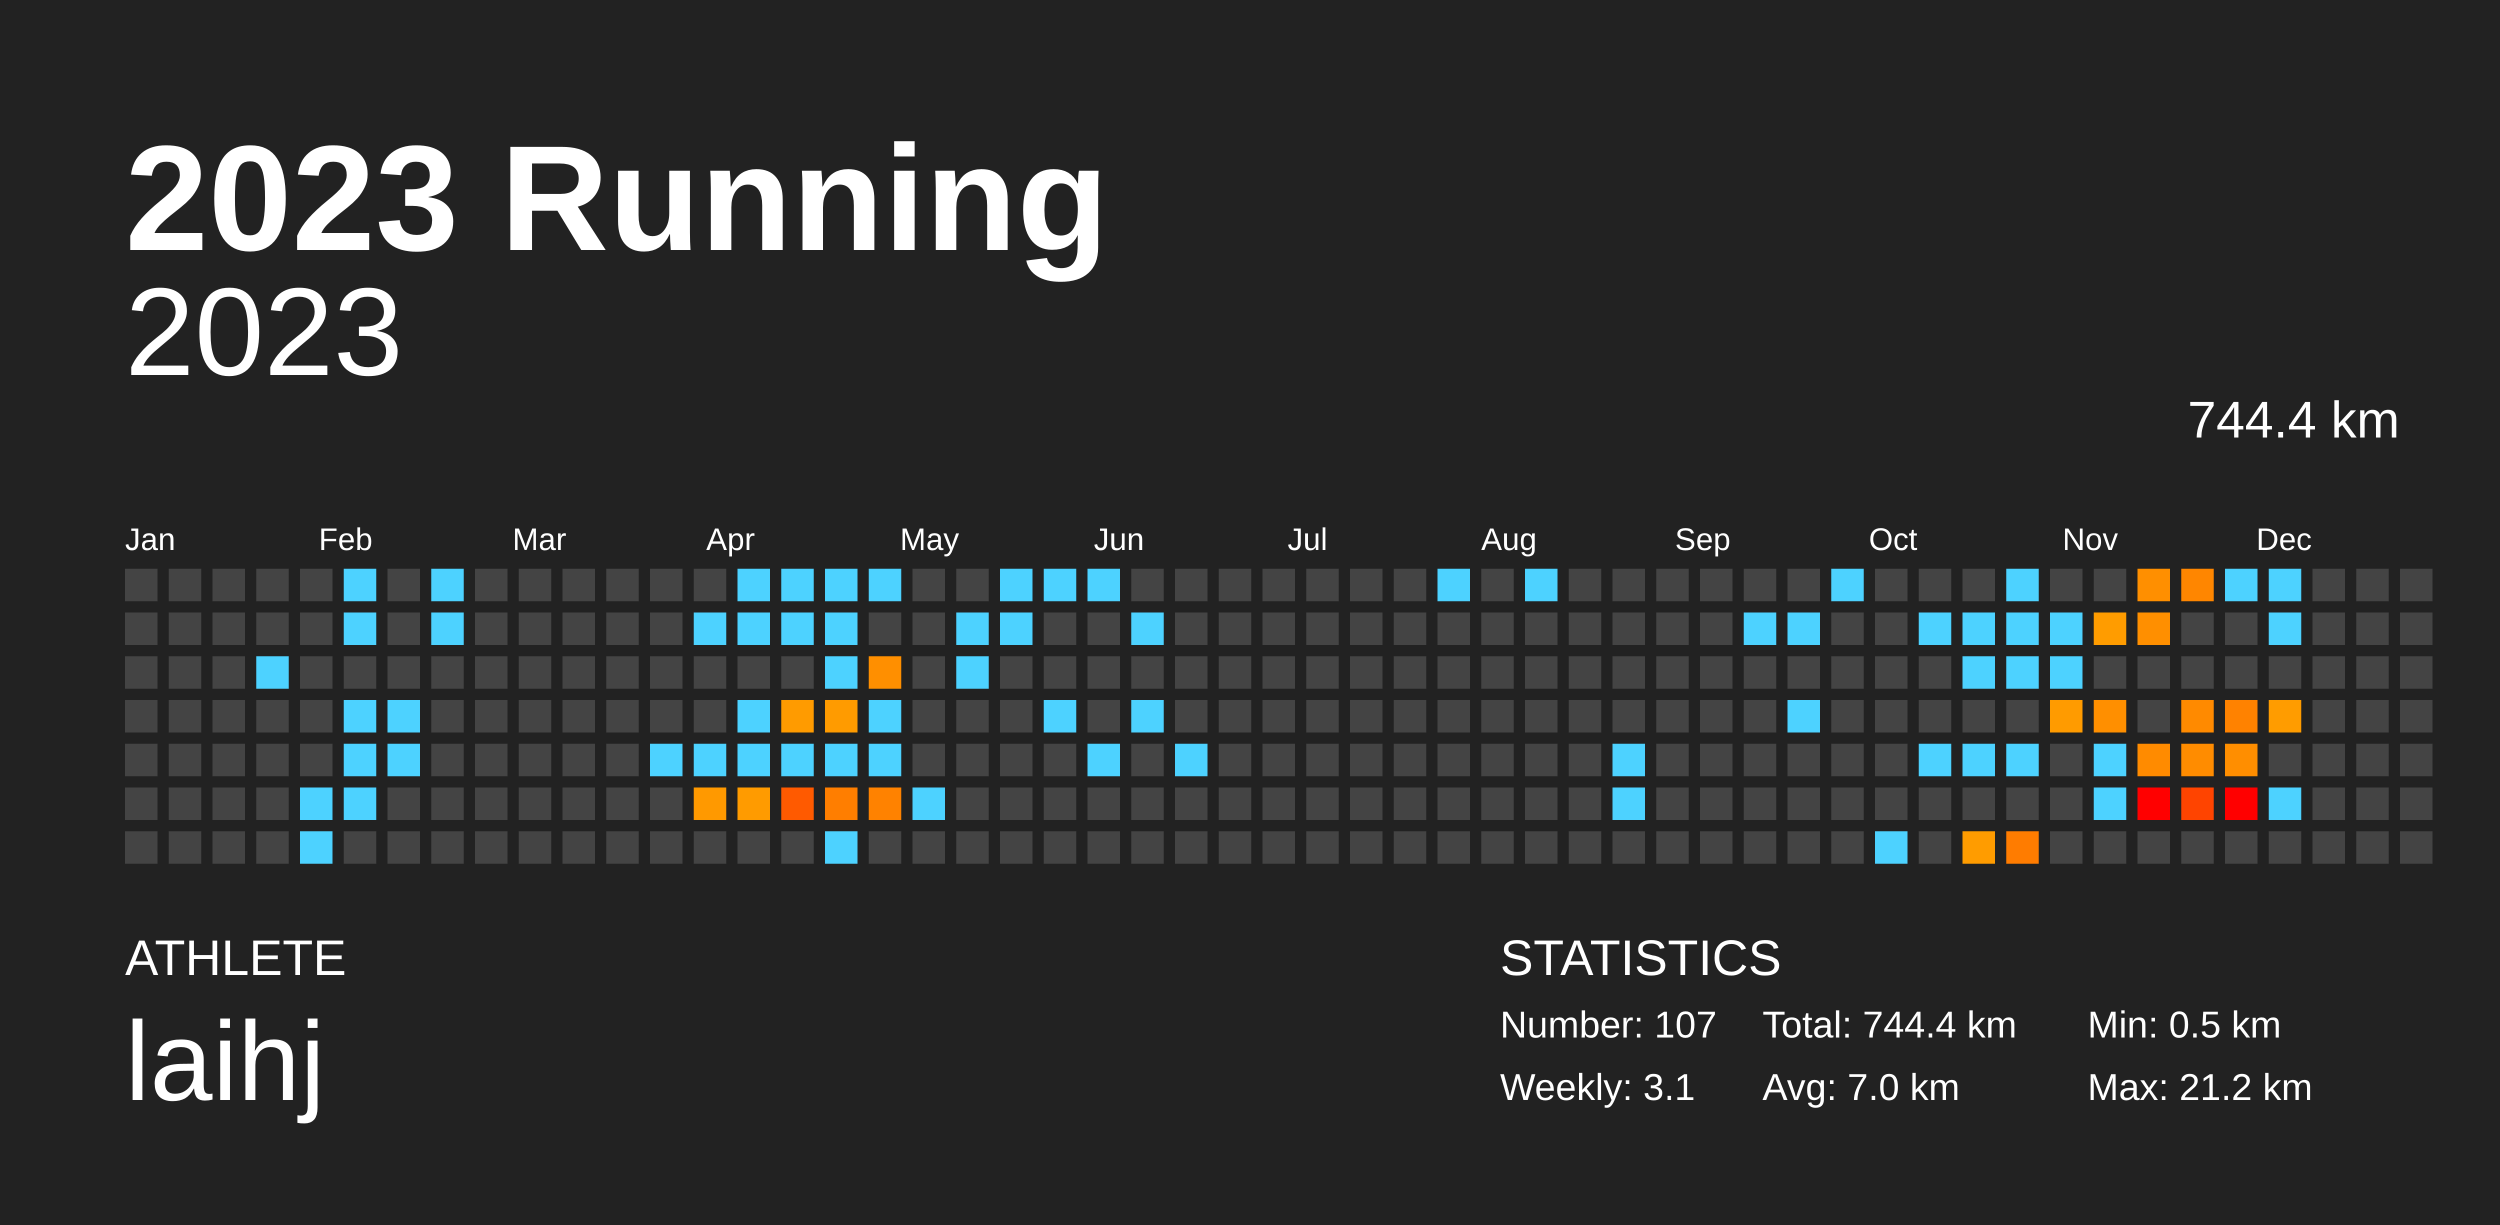
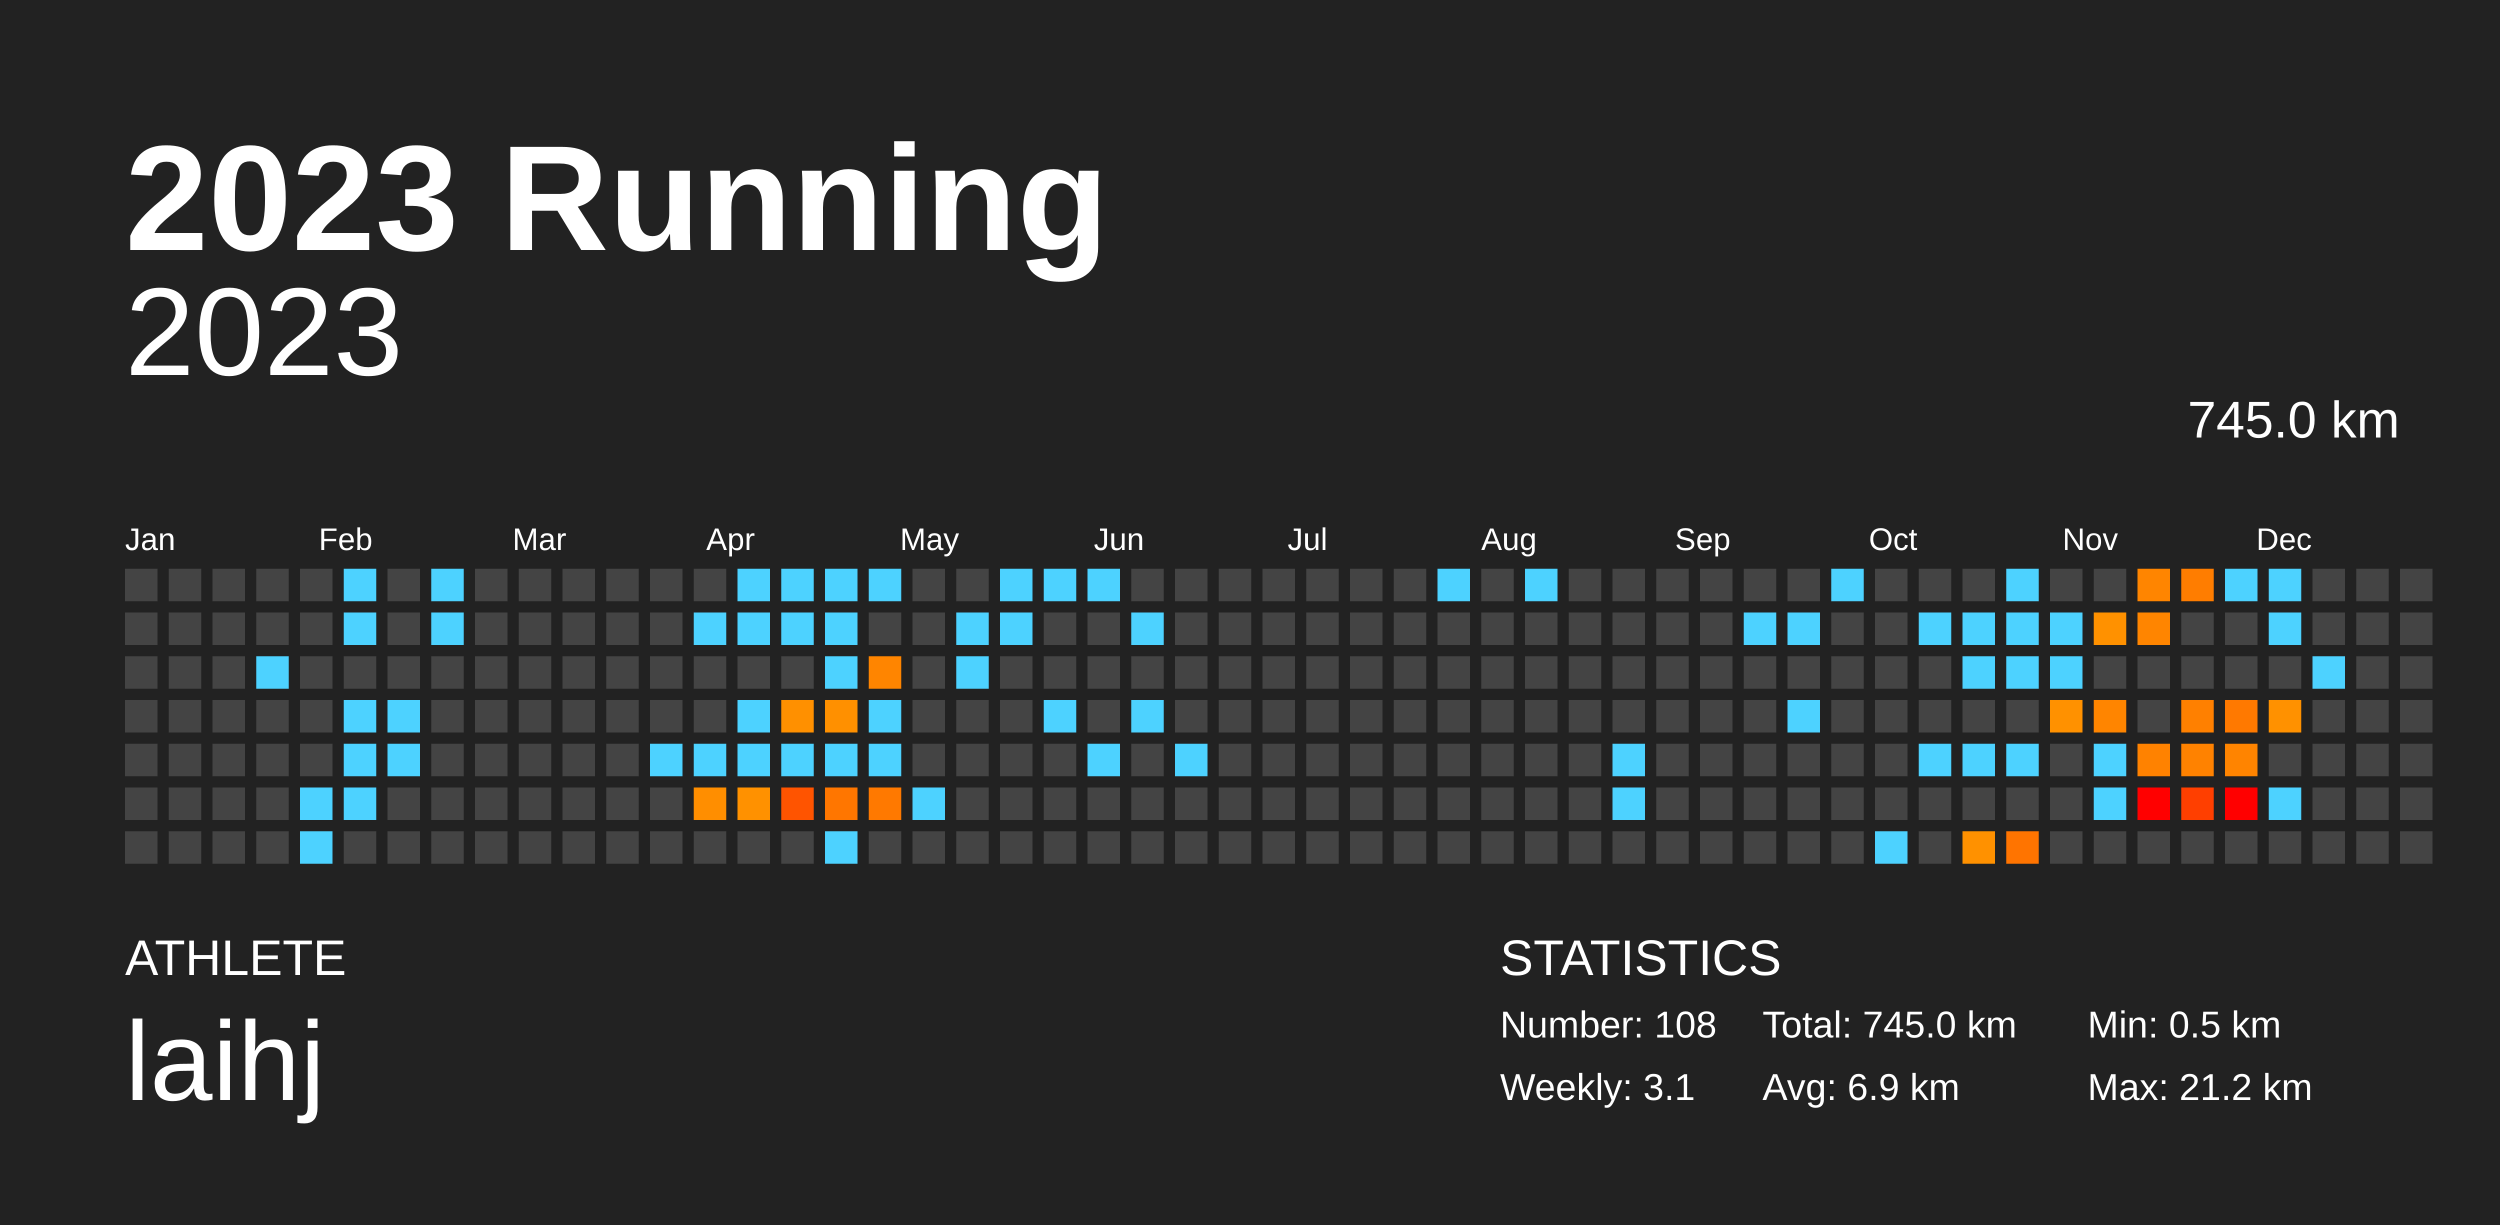
<svg xmlns="http://www.w3.org/2000/svg" baseProfile="full" height="98mm" version="1.1" viewBox="0,0,200,98" width="200mm">
  <defs />
  <rect fill="#222222" height="98" width="200" x="0" y="0" />
  <text fill="#FFFFFF" style="font-size:12px; font-family:Arial; font-weight:bold;" x="10" y="20">2023 Running</text>
  <text fill="#FFFFFF" style="font-size:4px; font-family:Arial" x="10" y="78">ATHLETE</text>
  <text fill="#FFFFFF" style="font-size:9px; font-family:Arial" x="10" y="88">laihj</text>
  <text fill="#FFFFFF" style="font-size:4px; font-family:Arial" x="120" y="78">STATISTICS</text>
-   <text fill="#FFFFFF" style="font-size:3px; font-family:Arial" x="120" y="83">Number: 107</text>
+   <text fill="#FFFFFF" style="font-size:3px; font-family:Arial" x="120" y="83">Number: 108</text>
  <text fill="#FFFFFF" style="font-size:3px; font-family:Arial" x="120" y="88">Weekly: 3.1</text>
-   <text fill="#FFFFFF" style="font-size:3px; font-family:Arial" x="141" y="83">Total: 744.4 km</text>
-   <text fill="#FFFFFF" style="font-size:3px; font-family:Arial" x="141" y="88">Avg: 7.0 km</text>
+   <text fill="#FFFFFF" style="font-size:3px; font-family:Arial" x="141" y="83">Total: 745.0 km</text>
+   <text fill="#FFFFFF" style="font-size:3px; font-family:Arial" x="141" y="88">Avg: 6.9 km</text>
  <text fill="#FFFFFF" style="font-size:3px; font-family:Arial" x="167" y="83">Min: 0.5 km</text>
  <text fill="#FFFFFF" style="font-size:3px; font-family:Arial" x="167" y="88">Max: 21.2 km</text>
  <text alignment-baseline="hanging" fill="#FFFFFF" style="font-size:10.0px; font-family:Arial;" x="10" y="30">2023</text>
-   <text alignment-baseline="hanging" fill="#FFFFFF" style="font-size:4.125px; font-family:Arial;" x="175" y="35">744.4 km</text>
+   <text alignment-baseline="hanging" fill="#FFFFFF" style="font-size:4.125px; font-family:Arial;" x="175" y="35">745.0 km</text>
  <text fill="#FFFFFF" style="font-size:2.5px; font-family:Arial" x="10.0" y="44">Jan</text>
  <text fill="#FFFFFF" style="font-size:2.5px; font-family:Arial" x="25.5" y="44">Feb</text>
  <text fill="#FFFFFF" style="font-size:2.5px; font-family:Arial" x="41.0" y="44">Mar</text>
  <text fill="#FFFFFF" style="font-size:2.5px; font-family:Arial" x="56.5" y="44">Apr</text>
  <text fill="#FFFFFF" style="font-size:2.5px; font-family:Arial" x="72.0" y="44">May</text>
  <text fill="#FFFFFF" style="font-size:2.5px; font-family:Arial" x="87.5" y="44">Jun</text>
  <text fill="#FFFFFF" style="font-size:2.5px; font-family:Arial" x="103.0" y="44">Jul</text>
  <text fill="#FFFFFF" style="font-size:2.5px; font-family:Arial" x="118.5" y="44">Aug</text>
  <text fill="#FFFFFF" style="font-size:2.5px; font-family:Arial" x="134.0" y="44">Sep</text>
  <text fill="#FFFFFF" style="font-size:2.5px; font-family:Arial" x="149.5" y="44">Oct</text>
  <text fill="#FFFFFF" style="font-size:2.5px; font-family:Arial" x="165.0" y="44">Nov</text>
  <text fill="#FFFFFF" style="font-size:2.5px; font-family:Arial" x="180.5" y="44">Dec</text>
  <rect fill="#444444" height="2.6" width="2.6" x="10.0" y="45.5" />
  <rect fill="#444444" height="2.6" width="2.6" x="10.0" y="49.0" />
  <rect fill="#444444" height="2.6" width="2.6" x="10.0" y="52.5" />
  <rect fill="#444444" height="2.6" width="2.6" x="10.0" y="56.0" />
  <rect fill="#444444" height="2.6" width="2.6" x="10.0" y="59.5" />
  <rect fill="#444444" height="2.6" width="2.6" x="10.0" y="63.0" />
  <rect fill="#444444" height="2.6" width="2.6" x="10.0" y="66.5" />
  <rect fill="#444444" height="2.6" width="2.6" x="13.5" y="45.5" />
  <rect fill="#444444" height="2.6" width="2.6" x="13.5" y="49.0" />
  <rect fill="#444444" height="2.6" width="2.6" x="13.5" y="52.5" />
  <rect fill="#444444" height="2.6" width="2.6" x="13.5" y="56.0" />
  <rect fill="#444444" height="2.6" width="2.6" x="13.5" y="59.5" />
  <rect fill="#444444" height="2.6" width="2.6" x="13.5" y="63.0" />
  <rect fill="#444444" height="2.6" width="2.6" x="13.5" y="66.5" />
  <rect fill="#444444" height="2.6" width="2.6" x="17.0" y="45.5" />
  <rect fill="#444444" height="2.6" width="2.6" x="17.0" y="49.0" />
  <rect fill="#444444" height="2.6" width="2.6" x="17.0" y="52.5" />
  <rect fill="#444444" height="2.6" width="2.6" x="17.0" y="56.0" />
  <rect fill="#444444" height="2.6" width="2.6" x="17.0" y="59.5" />
  <rect fill="#444444" height="2.6" width="2.6" x="17.0" y="63.0" />
  <rect fill="#444444" height="2.6" width="2.6" x="17.0" y="66.5" />
  <rect fill="#444444" height="2.6" width="2.6" x="20.5" y="45.5" />
  <rect fill="#444444" height="2.6" width="2.6" x="20.5" y="49.0" />
  <rect fill="#4dd2ff" height="2.6" width="2.6" x="20.5" y="52.5" />
  <rect fill="#444444" height="2.6" width="2.6" x="20.5" y="56.0" />
  <rect fill="#444444" height="2.6" width="2.6" x="20.5" y="59.5" />
  <rect fill="#444444" height="2.6" width="2.6" x="20.5" y="63.0" />
  <rect fill="#444444" height="2.6" width="2.6" x="20.5" y="66.5" />
  <rect fill="#444444" height="2.6" width="2.6" x="24.0" y="45.5" />
  <rect fill="#444444" height="2.6" width="2.6" x="24.0" y="49.0" />
  <rect fill="#444444" height="2.6" width="2.6" x="24.0" y="52.5" />
  <rect fill="#444444" height="2.6" width="2.6" x="24.0" y="56.0" />
  <rect fill="#444444" height="2.6" width="2.6" x="24.0" y="59.5" />
  <rect fill="#4dd2ff" height="2.6" width="2.6" x="24.0" y="63.0" />
  <rect fill="#4dd2ff" height="2.6" width="2.6" x="24.0" y="66.5" />
  <rect fill="#4dd2ff" height="2.6" width="2.6" x="27.5" y="45.5" />
  <rect fill="#4dd2ff" height="2.6" width="2.6" x="27.5" y="49.0" />
  <rect fill="#444444" height="2.6" width="2.6" x="27.5" y="52.5" />
  <rect fill="#4dd2ff" height="2.6" width="2.6" x="27.5" y="56.0" />
  <rect fill="#4dd2ff" height="2.6" width="2.6" x="27.5" y="59.5" />
  <rect fill="#4dd2ff" height="2.6" width="2.6" x="27.5" y="63.0" />
  <rect fill="#444444" height="2.6" width="2.6" x="27.5" y="66.5" />
  <rect fill="#444444" height="2.6" width="2.6" x="31.0" y="45.5" />
  <rect fill="#444444" height="2.6" width="2.6" x="31.0" y="49.0" />
  <rect fill="#444444" height="2.6" width="2.6" x="31.0" y="52.5" />
  <rect fill="#4dd2ff" height="2.6" width="2.6" x="31.0" y="56.0" />
  <rect fill="#4dd2ff" height="2.6" width="2.6" x="31.0" y="59.5" />
  <rect fill="#444444" height="2.6" width="2.6" x="31.0" y="63.0" />
  <rect fill="#444444" height="2.6" width="2.6" x="31.0" y="66.5" />
  <rect fill="#4dd2ff" height="2.6" width="2.6" x="34.5" y="45.5" />
  <rect fill="#4dd2ff" height="2.6" width="2.6" x="34.5" y="49.0" />
  <rect fill="#444444" height="2.6" width="2.6" x="34.5" y="52.5" />
  <rect fill="#444444" height="2.6" width="2.6" x="34.5" y="56.0" />
  <rect fill="#444444" height="2.6" width="2.6" x="34.5" y="59.5" />
  <rect fill="#444444" height="2.6" width="2.6" x="34.5" y="63.0" />
  <rect fill="#444444" height="2.6" width="2.6" x="34.5" y="66.5" />
  <rect fill="#444444" height="2.6" width="2.6" x="38.0" y="45.5" />
  <rect fill="#444444" height="2.6" width="2.6" x="38.0" y="49.0" />
  <rect fill="#444444" height="2.6" width="2.6" x="38.0" y="52.5" />
  <rect fill="#444444" height="2.6" width="2.6" x="38.0" y="56.0" />
  <rect fill="#444444" height="2.6" width="2.6" x="38.0" y="59.5" />
  <rect fill="#444444" height="2.6" width="2.6" x="38.0" y="63.0" />
  <rect fill="#444444" height="2.6" width="2.6" x="38.0" y="66.5" />
  <rect fill="#444444" height="2.6" width="2.6" x="41.5" y="45.5" />
  <rect fill="#444444" height="2.6" width="2.6" x="41.5" y="49.0" />
  <rect fill="#444444" height="2.6" width="2.6" x="41.5" y="52.5" />
  <rect fill="#444444" height="2.6" width="2.6" x="41.5" y="56.0" />
  <rect fill="#444444" height="2.6" width="2.6" x="41.5" y="59.5" />
  <rect fill="#444444" height="2.6" width="2.6" x="41.5" y="63.0" />
  <rect fill="#444444" height="2.6" width="2.6" x="41.5" y="66.5" />
  <rect fill="#444444" height="2.6" width="2.6" x="45.0" y="45.5" />
  <rect fill="#444444" height="2.6" width="2.6" x="45.0" y="49.0" />
  <rect fill="#444444" height="2.6" width="2.6" x="45.0" y="52.5" />
  <rect fill="#444444" height="2.6" width="2.6" x="45.0" y="56.0" />
  <rect fill="#444444" height="2.6" width="2.6" x="45.0" y="59.5" />
  <rect fill="#444444" height="2.6" width="2.6" x="45.0" y="63.0" />
  <rect fill="#444444" height="2.6" width="2.6" x="45.0" y="66.5" />
  <rect fill="#444444" height="2.6" width="2.6" x="48.5" y="45.5" />
  <rect fill="#444444" height="2.6" width="2.6" x="48.5" y="49.0" />
  <rect fill="#444444" height="2.6" width="2.6" x="48.5" y="52.5" />
  <rect fill="#444444" height="2.6" width="2.6" x="48.5" y="56.0" />
  <rect fill="#444444" height="2.6" width="2.6" x="48.5" y="59.5" />
  <rect fill="#444444" height="2.6" width="2.6" x="48.5" y="63.0" />
  <rect fill="#444444" height="2.6" width="2.6" x="48.5" y="66.5" />
  <rect fill="#444444" height="2.6" width="2.6" x="52.0" y="45.5" />
  <rect fill="#444444" height="2.6" width="2.6" x="52.0" y="49.0" />
  <rect fill="#444444" height="2.6" width="2.6" x="52.0" y="52.5" />
  <rect fill="#444444" height="2.6" width="2.6" x="52.0" y="56.0" />
  <rect fill="#4dd2ff" height="2.6" width="2.6" x="52.0" y="59.5" />
  <rect fill="#444444" height="2.6" width="2.6" x="52.0" y="63.0" />
  <rect fill="#444444" height="2.6" width="2.6" x="52.0" y="66.5" />
  <rect fill="#444444" height="2.6" width="2.6" x="55.5" y="45.5" />
  <rect fill="#4dd2ff" height="2.6" width="2.6" x="55.5" y="49.0" />
  <rect fill="#444444" height="2.6" width="2.6" x="55.5" y="52.5" />
  <rect fill="#444444" height="2.6" width="2.6" x="55.5" y="56.0" />
  <rect fill="#4dd2ff" height="2.6" width="2.6" x="55.5" y="59.5" />
-   <rect fill="#ff9900" height="2.6" width="2.6" x="55.5" y="63.0" />
+   <rect fill="#ff8e00" height="2.6" width="2.6" x="55.5" y="63.0" />
  <rect fill="#444444" height="2.6" width="2.6" x="55.5" y="66.5" />
  <rect fill="#4dd2ff" height="2.6" width="2.6" x="59.0" y="45.5" />
  <rect fill="#4dd2ff" height="2.6" width="2.6" x="59.0" y="49.0" />
  <rect fill="#444444" height="2.6" width="2.6" x="59.0" y="52.5" />
  <rect fill="#4dd2ff" height="2.6" width="2.6" x="59.0" y="56.0" />
  <rect fill="#4dd2ff" height="2.6" width="2.6" x="59.0" y="59.5" />
-   <rect fill="#ff9b00" height="2.6" width="2.6" x="59.0" y="63.0" />
+   <rect fill="#ff9100" height="2.6" width="2.6" x="59.0" y="63.0" />
  <rect fill="#444444" height="2.6" width="2.6" x="59.0" y="66.5" />
  <rect fill="#4dd2ff" height="2.6" width="2.6" x="62.5" y="45.5" />
  <rect fill="#4dd2ff" height="2.6" width="2.6" x="62.5" y="49.0" />
  <rect fill="#444444" height="2.6" width="2.6" x="62.5" y="52.5" />
-   <rect fill="#ff9b00" height="2.6" width="2.6" x="62.5" y="56.0" />
+   <rect fill="#ff9000" height="2.6" width="2.6" x="62.5" y="56.0" />
  <rect fill="#4dd2ff" height="2.6" width="2.6" x="62.5" y="59.5" />
-   <rect fill="#ff5a00" height="2.6" width="2.6" x="62.5" y="63.0" />
+   <rect fill="#ff5400" height="2.6" width="2.6" x="62.5" y="63.0" />
  <rect fill="#444444" height="2.6" width="2.6" x="62.5" y="66.5" />
  <rect fill="#4dd2ff" height="2.6" width="2.6" x="66.0" y="45.5" />
  <rect fill="#4dd2ff" height="2.6" width="2.6" x="66.0" y="49.0" />
  <rect fill="#4dd2ff" height="2.6" width="2.6" x="66.0" y="52.5" />
-   <rect fill="#ff9b00" height="2.6" width="2.6" x="66.0" y="56.0" />
+   <rect fill="#ff9000" height="2.6" width="2.6" x="66.0" y="56.0" />
  <rect fill="#4dd2ff" height="2.6" width="2.6" x="66.0" y="59.5" />
-   <rect fill="#ff7e00" height="2.6" width="2.6" x="66.0" y="63.0" />
+   <rect fill="#ff7600" height="2.6" width="2.6" x="66.0" y="63.0" />
  <rect fill="#4dd2ff" height="2.6" width="2.6" x="66.0" y="66.5" />
  <rect fill="#4dd2ff" height="2.6" width="2.6" x="69.5" y="45.5" />
  <rect fill="#444444" height="2.6" width="2.6" x="69.5" y="49.0" />
-   <rect fill="#ff8f00" height="2.6" width="2.6" x="69.5" y="52.5" />
+   <rect fill="#ff8500" height="2.6" width="2.6" x="69.5" y="52.5" />
  <rect fill="#4dd2ff" height="2.6" width="2.6" x="69.5" y="56.0" />
  <rect fill="#4dd2ff" height="2.6" width="2.6" x="69.5" y="59.5" />
-   <rect fill="#ff8200" height="2.6" width="2.6" x="69.5" y="63.0" />
+   <rect fill="#ff7900" height="2.6" width="2.6" x="69.5" y="63.0" />
  <rect fill="#444444" height="2.6" width="2.6" x="69.5" y="66.5" />
  <rect fill="#444444" height="2.6" width="2.6" x="73.0" y="45.5" />
  <rect fill="#444444" height="2.6" width="2.6" x="73.0" y="49.0" />
  <rect fill="#444444" height="2.6" width="2.6" x="73.0" y="52.5" />
  <rect fill="#444444" height="2.6" width="2.6" x="73.0" y="56.0" />
  <rect fill="#444444" height="2.6" width="2.6" x="73.0" y="59.5" />
  <rect fill="#4dd2ff" height="2.6" width="2.6" x="73.0" y="63.0" />
  <rect fill="#444444" height="2.6" width="2.6" x="73.0" y="66.5" />
  <rect fill="#444444" height="2.6" width="2.6" x="76.5" y="45.5" />
  <rect fill="#4dd2ff" height="2.6" width="2.6" x="76.5" y="49.0" />
  <rect fill="#4dd2ff" height="2.6" width="2.6" x="76.5" y="52.5" />
  <rect fill="#444444" height="2.6" width="2.6" x="76.5" y="56.0" />
  <rect fill="#444444" height="2.6" width="2.6" x="76.5" y="59.5" />
  <rect fill="#444444" height="2.6" width="2.6" x="76.5" y="63.0" />
  <rect fill="#444444" height="2.6" width="2.6" x="76.5" y="66.5" />
  <rect fill="#4dd2ff" height="2.6" width="2.6" x="80.0" y="45.5" />
  <rect fill="#4dd2ff" height="2.6" width="2.6" x="80.0" y="49.0" />
  <rect fill="#444444" height="2.6" width="2.6" x="80.0" y="52.5" />
  <rect fill="#444444" height="2.6" width="2.6" x="80.0" y="56.0" />
  <rect fill="#444444" height="2.6" width="2.6" x="80.0" y="59.5" />
  <rect fill="#444444" height="2.6" width="2.6" x="80.0" y="63.0" />
  <rect fill="#444444" height="2.6" width="2.6" x="80.0" y="66.5" />
  <rect fill="#4dd2ff" height="2.6" width="2.6" x="83.5" y="45.5" />
  <rect fill="#444444" height="2.6" width="2.6" x="83.5" y="49.0" />
  <rect fill="#444444" height="2.6" width="2.6" x="83.5" y="52.5" />
  <rect fill="#4dd2ff" height="2.6" width="2.6" x="83.5" y="56.0" />
  <rect fill="#444444" height="2.6" width="2.6" x="83.5" y="59.5" />
  <rect fill="#444444" height="2.6" width="2.6" x="83.5" y="63.0" />
  <rect fill="#444444" height="2.6" width="2.6" x="83.5" y="66.5" />
  <rect fill="#4dd2ff" height="2.6" width="2.6" x="87.0" y="45.5" />
  <rect fill="#444444" height="2.6" width="2.6" x="87.0" y="49.0" />
  <rect fill="#444444" height="2.6" width="2.6" x="87.0" y="52.5" />
  <rect fill="#444444" height="2.6" width="2.6" x="87.0" y="56.0" />
  <rect fill="#4dd2ff" height="2.6" width="2.6" x="87.0" y="59.5" />
  <rect fill="#444444" height="2.6" width="2.6" x="87.0" y="63.0" />
  <rect fill="#444444" height="2.6" width="2.6" x="87.0" y="66.5" />
  <rect fill="#444444" height="2.6" width="2.6" x="90.5" y="45.5" />
  <rect fill="#4dd2ff" height="2.6" width="2.6" x="90.5" y="49.0" />
  <rect fill="#444444" height="2.6" width="2.6" x="90.5" y="52.5" />
  <rect fill="#4dd2ff" height="2.6" width="2.6" x="90.5" y="56.0" />
  <rect fill="#444444" height="2.6" width="2.6" x="90.5" y="59.5" />
  <rect fill="#444444" height="2.6" width="2.6" x="90.5" y="63.0" />
  <rect fill="#444444" height="2.6" width="2.6" x="90.5" y="66.5" />
  <rect fill="#444444" height="2.6" width="2.6" x="94.0" y="45.5" />
  <rect fill="#444444" height="2.6" width="2.6" x="94.0" y="49.0" />
  <rect fill="#444444" height="2.6" width="2.6" x="94.0" y="52.5" />
  <rect fill="#444444" height="2.6" width="2.6" x="94.0" y="56.0" />
  <rect fill="#4dd2ff" height="2.6" width="2.6" x="94.0" y="59.5" />
  <rect fill="#444444" height="2.6" width="2.6" x="94.0" y="63.0" />
  <rect fill="#444444" height="2.6" width="2.6" x="94.0" y="66.5" />
  <rect fill="#444444" height="2.6" width="2.6" x="97.5" y="45.5" />
  <rect fill="#444444" height="2.6" width="2.6" x="97.5" y="49.0" />
  <rect fill="#444444" height="2.6" width="2.6" x="97.5" y="52.5" />
  <rect fill="#444444" height="2.6" width="2.6" x="97.5" y="56.0" />
  <rect fill="#444444" height="2.6" width="2.6" x="97.5" y="59.5" />
  <rect fill="#444444" height="2.6" width="2.6" x="97.5" y="63.0" />
  <rect fill="#444444" height="2.6" width="2.6" x="97.5" y="66.5" />
  <rect fill="#444444" height="2.6" width="2.6" x="101.0" y="45.5" />
  <rect fill="#444444" height="2.6" width="2.6" x="101.0" y="49.0" />
  <rect fill="#444444" height="2.6" width="2.6" x="101.0" y="52.5" />
  <rect fill="#444444" height="2.6" width="2.6" x="101.0" y="56.0" />
  <rect fill="#444444" height="2.6" width="2.6" x="101.0" y="59.5" />
  <rect fill="#444444" height="2.6" width="2.6" x="101.0" y="63.0" />
  <rect fill="#444444" height="2.6" width="2.6" x="101.0" y="66.5" />
  <rect fill="#444444" height="2.6" width="2.6" x="104.5" y="45.5" />
  <rect fill="#444444" height="2.6" width="2.6" x="104.5" y="49.0" />
  <rect fill="#444444" height="2.6" width="2.6" x="104.5" y="52.5" />
  <rect fill="#444444" height="2.6" width="2.6" x="104.5" y="56.0" />
  <rect fill="#444444" height="2.6" width="2.6" x="104.5" y="59.5" />
  <rect fill="#444444" height="2.6" width="2.6" x="104.5" y="63.0" />
  <rect fill="#444444" height="2.6" width="2.6" x="104.5" y="66.5" />
  <rect fill="#444444" height="2.6" width="2.6" x="108.0" y="45.5" />
  <rect fill="#444444" height="2.6" width="2.6" x="108.0" y="49.0" />
  <rect fill="#444444" height="2.6" width="2.6" x="108.0" y="52.5" />
  <rect fill="#444444" height="2.6" width="2.6" x="108.0" y="56.0" />
  <rect fill="#444444" height="2.6" width="2.6" x="108.0" y="59.5" />
  <rect fill="#444444" height="2.6" width="2.6" x="108.0" y="63.0" />
  <rect fill="#444444" height="2.6" width="2.6" x="108.0" y="66.5" />
  <rect fill="#444444" height="2.6" width="2.6" x="111.5" y="45.5" />
  <rect fill="#444444" height="2.6" width="2.6" x="111.5" y="49.0" />
  <rect fill="#444444" height="2.6" width="2.6" x="111.5" y="52.5" />
  <rect fill="#444444" height="2.6" width="2.6" x="111.5" y="56.0" />
  <rect fill="#444444" height="2.6" width="2.6" x="111.5" y="59.5" />
  <rect fill="#444444" height="2.6" width="2.6" x="111.5" y="63.0" />
  <rect fill="#444444" height="2.6" width="2.6" x="111.5" y="66.5" />
  <rect fill="#4dd2ff" height="2.6" width="2.6" x="115.0" y="45.5" />
  <rect fill="#444444" height="2.6" width="2.6" x="115.0" y="49.0" />
  <rect fill="#444444" height="2.6" width="2.6" x="115.0" y="52.5" />
  <rect fill="#444444" height="2.6" width="2.6" x="115.0" y="56.0" />
  <rect fill="#444444" height="2.6" width="2.6" x="115.0" y="59.5" />
  <rect fill="#444444" height="2.6" width="2.6" x="115.0" y="63.0" />
  <rect fill="#444444" height="2.6" width="2.6" x="115.0" y="66.5" />
  <rect fill="#444444" height="2.6" width="2.6" x="118.5" y="45.5" />
  <rect fill="#444444" height="2.6" width="2.6" x="118.5" y="49.0" />
  <rect fill="#444444" height="2.6" width="2.6" x="118.5" y="52.5" />
  <rect fill="#444444" height="2.6" width="2.6" x="118.5" y="56.0" />
  <rect fill="#444444" height="2.6" width="2.6" x="118.5" y="59.5" />
  <rect fill="#444444" height="2.6" width="2.6" x="118.5" y="63.0" />
  <rect fill="#444444" height="2.6" width="2.6" x="118.5" y="66.5" />
  <rect fill="#4dd2ff" height="2.6" width="2.6" x="122.0" y="45.5" />
  <rect fill="#444444" height="2.6" width="2.6" x="122.0" y="49.0" />
  <rect fill="#444444" height="2.6" width="2.6" x="122.0" y="52.5" />
  <rect fill="#444444" height="2.6" width="2.6" x="122.0" y="56.0" />
  <rect fill="#444444" height="2.6" width="2.6" x="122.0" y="59.5" />
  <rect fill="#444444" height="2.6" width="2.6" x="122.0" y="63.0" />
  <rect fill="#444444" height="2.6" width="2.6" x="122.0" y="66.5" />
  <rect fill="#444444" height="2.6" width="2.6" x="125.5" y="45.5" />
  <rect fill="#444444" height="2.6" width="2.6" x="125.5" y="49.0" />
  <rect fill="#444444" height="2.6" width="2.6" x="125.5" y="52.5" />
  <rect fill="#444444" height="2.6" width="2.6" x="125.5" y="56.0" />
  <rect fill="#444444" height="2.6" width="2.6" x="125.5" y="59.5" />
  <rect fill="#444444" height="2.6" width="2.6" x="125.5" y="63.0" />
  <rect fill="#444444" height="2.6" width="2.6" x="125.5" y="66.5" />
  <rect fill="#444444" height="2.6" width="2.6" x="129.0" y="45.5" />
  <rect fill="#444444" height="2.6" width="2.6" x="129.0" y="49.0" />
  <rect fill="#444444" height="2.6" width="2.6" x="129.0" y="52.5" />
  <rect fill="#444444" height="2.6" width="2.6" x="129.0" y="56.0" />
  <rect fill="#4dd2ff" height="2.6" width="2.6" x="129.0" y="59.5" />
  <rect fill="#4dd2ff" height="2.6" width="2.6" x="129.0" y="63.0" />
  <rect fill="#444444" height="2.6" width="2.6" x="129.0" y="66.5" />
  <rect fill="#444444" height="2.6" width="2.6" x="132.5" y="45.5" />
  <rect fill="#444444" height="2.6" width="2.6" x="132.5" y="49.0" />
  <rect fill="#444444" height="2.6" width="2.6" x="132.5" y="52.5" />
  <rect fill="#444444" height="2.6" width="2.6" x="132.5" y="56.0" />
  <rect fill="#444444" height="2.6" width="2.6" x="132.5" y="59.5" />
  <rect fill="#444444" height="2.6" width="2.6" x="132.5" y="63.0" />
  <rect fill="#444444" height="2.6" width="2.6" x="132.5" y="66.5" />
  <rect fill="#444444" height="2.6" width="2.6" x="136.0" y="45.5" />
  <rect fill="#444444" height="2.6" width="2.6" x="136.0" y="49.0" />
  <rect fill="#444444" height="2.6" width="2.6" x="136.0" y="52.5" />
  <rect fill="#444444" height="2.6" width="2.6" x="136.0" y="56.0" />
  <rect fill="#444444" height="2.6" width="2.6" x="136.0" y="59.5" />
  <rect fill="#444444" height="2.6" width="2.6" x="136.0" y="63.0" />
  <rect fill="#444444" height="2.6" width="2.6" x="136.0" y="66.5" />
  <rect fill="#444444" height="2.6" width="2.6" x="139.5" y="45.5" />
  <rect fill="#4dd2ff" height="2.6" width="2.6" x="139.5" y="49.0" />
  <rect fill="#444444" height="2.6" width="2.6" x="139.5" y="52.5" />
  <rect fill="#444444" height="2.6" width="2.6" x="139.5" y="56.0" />
  <rect fill="#444444" height="2.6" width="2.6" x="139.5" y="59.5" />
  <rect fill="#444444" height="2.6" width="2.6" x="139.5" y="63.0" />
  <rect fill="#444444" height="2.6" width="2.6" x="139.5" y="66.5" />
  <rect fill="#444444" height="2.6" width="2.6" x="143.0" y="45.5" />
  <rect fill="#4dd2ff" height="2.6" width="2.6" x="143.0" y="49.0" />
  <rect fill="#444444" height="2.6" width="2.6" x="143.0" y="52.5" />
  <rect fill="#4dd2ff" height="2.6" width="2.6" x="143.0" y="56.0" />
  <rect fill="#444444" height="2.6" width="2.6" x="143.0" y="59.5" />
  <rect fill="#444444" height="2.6" width="2.6" x="143.0" y="63.0" />
  <rect fill="#444444" height="2.6" width="2.6" x="143.0" y="66.5" />
  <rect fill="#4dd2ff" height="2.6" width="2.6" x="146.5" y="45.5" />
  <rect fill="#444444" height="2.6" width="2.6" x="146.5" y="49.0" />
  <rect fill="#444444" height="2.6" width="2.6" x="146.5" y="52.5" />
  <rect fill="#444444" height="2.6" width="2.6" x="146.5" y="56.0" />
  <rect fill="#444444" height="2.6" width="2.6" x="146.5" y="59.5" />
  <rect fill="#444444" height="2.6" width="2.6" x="146.5" y="63.0" />
  <rect fill="#444444" height="2.6" width="2.6" x="146.5" y="66.5" />
  <rect fill="#444444" height="2.6" width="2.6" x="150.0" y="45.5" />
  <rect fill="#444444" height="2.6" width="2.6" x="150.0" y="49.0" />
  <rect fill="#444444" height="2.6" width="2.6" x="150.0" y="52.5" />
  <rect fill="#444444" height="2.6" width="2.6" x="150.0" y="56.0" />
  <rect fill="#444444" height="2.6" width="2.6" x="150.0" y="59.5" />
  <rect fill="#444444" height="2.6" width="2.6" x="150.0" y="63.0" />
  <rect fill="#4dd2ff" height="2.6" width="2.6" x="150.0" y="66.5" />
  <rect fill="#444444" height="2.6" width="2.6" x="153.5" y="45.5" />
  <rect fill="#4dd2ff" height="2.6" width="2.6" x="153.5" y="49.0" />
  <rect fill="#444444" height="2.6" width="2.6" x="153.5" y="52.5" />
  <rect fill="#444444" height="2.6" width="2.6" x="153.5" y="56.0" />
  <rect fill="#4dd2ff" height="2.6" width="2.6" x="153.5" y="59.5" />
  <rect fill="#444444" height="2.6" width="2.6" x="153.5" y="63.0" />
  <rect fill="#444444" height="2.6" width="2.6" x="153.5" y="66.5" />
  <rect fill="#444444" height="2.6" width="2.6" x="157.0" y="45.5" />
  <rect fill="#4dd2ff" height="2.6" width="2.6" x="157.0" y="49.0" />
  <rect fill="#4dd2ff" height="2.6" width="2.6" x="157.0" y="52.5" />
  <rect fill="#444444" height="2.6" width="2.6" x="157.0" y="56.0" />
  <rect fill="#4dd2ff" height="2.6" width="2.6" x="157.0" y="59.5" />
  <rect fill="#444444" height="2.6" width="2.6" x="157.0" y="63.0" />
-   <rect fill="#ff9c00" height="2.6" width="2.6" x="157.0" y="66.5" />
+   <rect fill="#ff9100" height="2.6" width="2.6" x="157.0" y="66.5" />
  <rect fill="#4dd2ff" height="2.6" width="2.6" x="160.5" y="45.5" />
  <rect fill="#4dd2ff" height="2.6" width="2.6" x="160.5" y="49.0" />
  <rect fill="#4dd2ff" height="2.6" width="2.6" x="160.5" y="52.5" />
  <rect fill="#444444" height="2.6" width="2.6" x="160.5" y="56.0" />
  <rect fill="#4dd2ff" height="2.6" width="2.6" x="160.5" y="59.5" />
  <rect fill="#444444" height="2.6" width="2.6" x="160.5" y="63.0" />
-   <rect fill="#ff7c00" height="2.6" width="2.6" x="160.5" y="66.5" />
+   <rect fill="#ff7400" height="2.6" width="2.6" x="160.5" y="66.5" />
  <rect fill="#444444" height="2.6" width="2.6" x="164.0" y="45.5" />
  <rect fill="#4dd2ff" height="2.6" width="2.6" x="164.0" y="49.0" />
  <rect fill="#4dd2ff" height="2.6" width="2.6" x="164.0" y="52.5" />
-   <rect fill="#ff9b00" height="2.6" width="2.6" x="164.0" y="56.0" />
+   <rect fill="#ff9100" height="2.6" width="2.6" x="164.0" y="56.0" />
  <rect fill="#444444" height="2.6" width="2.6" x="164.0" y="59.5" />
  <rect fill="#444444" height="2.6" width="2.6" x="164.0" y="63.0" />
  <rect fill="#444444" height="2.6" width="2.6" x="164.0" y="66.5" />
  <rect fill="#444444" height="2.6" width="2.6" x="167.5" y="45.5" />
-   <rect fill="#ff9c00" height="2.6" width="2.6" x="167.5" y="49.0" />
+   <rect fill="#ff9100" height="2.6" width="2.6" x="167.5" y="49.0" />
  <rect fill="#444444" height="2.6" width="2.6" x="167.5" y="52.5" />
-   <rect fill="#ff8f00" height="2.6" width="2.6" x="167.5" y="56.0" />
+   <rect fill="#ff8500" height="2.6" width="2.6" x="167.5" y="56.0" />
  <rect fill="#4dd2ff" height="2.6" width="2.6" x="167.5" y="59.5" />
  <rect fill="#4dd2ff" height="2.6" width="2.6" x="167.5" y="63.0" />
  <rect fill="#444444" height="2.6" width="2.6" x="167.5" y="66.5" />
-   <rect fill="#ff8f00" height="2.6" width="2.6" x="171.0" y="45.5" />
-   <rect fill="#ff8f00" height="2.6" width="2.6" x="171.0" y="49.0" />
+   <rect fill="#ff8500" height="2.6" width="2.6" x="171.0" y="45.5" />
+   <rect fill="#ff8500" height="2.6" width="2.6" x="171.0" y="49.0" />
  <rect fill="#444444" height="2.6" width="2.6" x="171.0" y="52.5" />
  <rect fill="#444444" height="2.6" width="2.6" x="171.0" y="56.0" />
-   <rect fill="#ff8b00" height="2.6" width="2.6" x="171.0" y="59.5" />
+   <rect fill="#ff8200" height="2.6" width="2.6" x="171.0" y="59.5" />
  <rect fill="red" height="2.6" width="2.6" x="171.0" y="63.0" />
  <rect fill="#444444" height="2.6" width="2.6" x="171.0" y="66.5" />
-   <rect fill="#ff8600" height="2.6" width="2.6" x="174.5" y="45.5" />
+   <rect fill="#ff7d00" height="2.6" width="2.6" x="174.5" y="45.5" />
  <rect fill="#444444" height="2.6" width="2.6" x="174.5" y="49.0" />
  <rect fill="#444444" height="2.6" width="2.6" x="174.5" y="52.5" />
-   <rect fill="#ff8a00" height="2.6" width="2.6" x="174.5" y="56.0" />
-   <rect fill="#ff8c00" height="2.6" width="2.6" x="174.5" y="59.5" />
-   <rect fill="#ff4400" height="2.6" width="2.6" x="174.5" y="63.0" />
+   <rect fill="#ff8000" height="2.6" width="2.6" x="174.5" y="56.0" />
+   <rect fill="#ff8200" height="2.6" width="2.6" x="174.5" y="59.5" />
+   <rect fill="#ff3f00" height="2.6" width="2.6" x="174.5" y="63.0" />
  <rect fill="#444444" height="2.6" width="2.6" x="174.5" y="66.5" />
  <rect fill="#4dd2ff" height="2.6" width="2.6" x="178.0" y="45.5" />
  <rect fill="#444444" height="2.6" width="2.6" x="178.0" y="49.0" />
  <rect fill="#444444" height="2.6" width="2.6" x="178.0" y="52.5" />
-   <rect fill="#ff8200" height="2.6" width="2.6" x="178.0" y="56.0" />
-   <rect fill="#ff8e00" height="2.6" width="2.6" x="178.0" y="59.5" />
+   <rect fill="#ff7900" height="2.6" width="2.6" x="178.0" y="56.0" />
+   <rect fill="#ff8400" height="2.6" width="2.6" x="178.0" y="59.5" />
  <rect fill="red" height="2.6" width="2.6" x="178.0" y="63.0" />
  <rect fill="#444444" height="2.6" width="2.6" x="178.0" y="66.5" />
  <rect fill="#4dd2ff" height="2.6" width="2.6" x="181.5" y="45.5" />
  <rect fill="#4dd2ff" height="2.6" width="2.6" x="181.5" y="49.0" />
  <rect fill="#444444" height="2.6" width="2.6" x="181.5" y="52.5" />
-   <rect fill="#ff9c00" height="2.6" width="2.6" x="181.5" y="56.0" />
+   <rect fill="#ff9100" height="2.6" width="2.6" x="181.5" y="56.0" />
  <rect fill="#444444" height="2.6" width="2.6" x="181.5" y="59.5" />
  <rect fill="#4dd2ff" height="2.6" width="2.6" x="181.5" y="63.0" />
  <rect fill="#444444" height="2.6" width="2.6" x="181.5" y="66.5" />
  <rect fill="#444444" height="2.6" width="2.6" x="185.0" y="45.5" />
  <rect fill="#444444" height="2.6" width="2.6" x="185.0" y="49.0" />
-   <rect fill="#444444" height="2.6" width="2.6" x="185.0" y="52.5" />
+   <rect fill="#4dd2ff" height="2.6" width="2.6" x="185.0" y="52.5" />
  <rect fill="#444444" height="2.6" width="2.6" x="185.0" y="56.0" />
  <rect fill="#444444" height="2.6" width="2.6" x="185.0" y="59.5" />
  <rect fill="#444444" height="2.6" width="2.6" x="185.0" y="63.0" />
  <rect fill="#444444" height="2.6" width="2.6" x="185.0" y="66.5" />
  <rect fill="#444444" height="2.6" width="2.6" x="188.5" y="45.5" />
  <rect fill="#444444" height="2.6" width="2.6" x="188.5" y="49.0" />
  <rect fill="#444444" height="2.6" width="2.6" x="188.5" y="52.5" />
  <rect fill="#444444" height="2.6" width="2.6" x="188.5" y="56.0" />
  <rect fill="#444444" height="2.6" width="2.6" x="188.5" y="59.5" />
  <rect fill="#444444" height="2.6" width="2.6" x="188.5" y="63.0" />
  <rect fill="#444444" height="2.6" width="2.6" x="188.5" y="66.5" />
  <rect fill="#444444" height="2.6" width="2.6" x="192.0" y="45.5" />
  <rect fill="#444444" height="2.6" width="2.6" x="192.0" y="49.0" />
  <rect fill="#444444" height="2.6" width="2.6" x="192.0" y="52.5" />
  <rect fill="#444444" height="2.6" width="2.6" x="192.0" y="56.0" />
  <rect fill="#444444" height="2.6" width="2.6" x="192.0" y="59.5" />
  <rect fill="#444444" height="2.6" width="2.6" x="192.0" y="63.0" />
  <rect fill="#444444" height="2.6" width="2.6" x="192.0" y="66.5" />
</svg>
